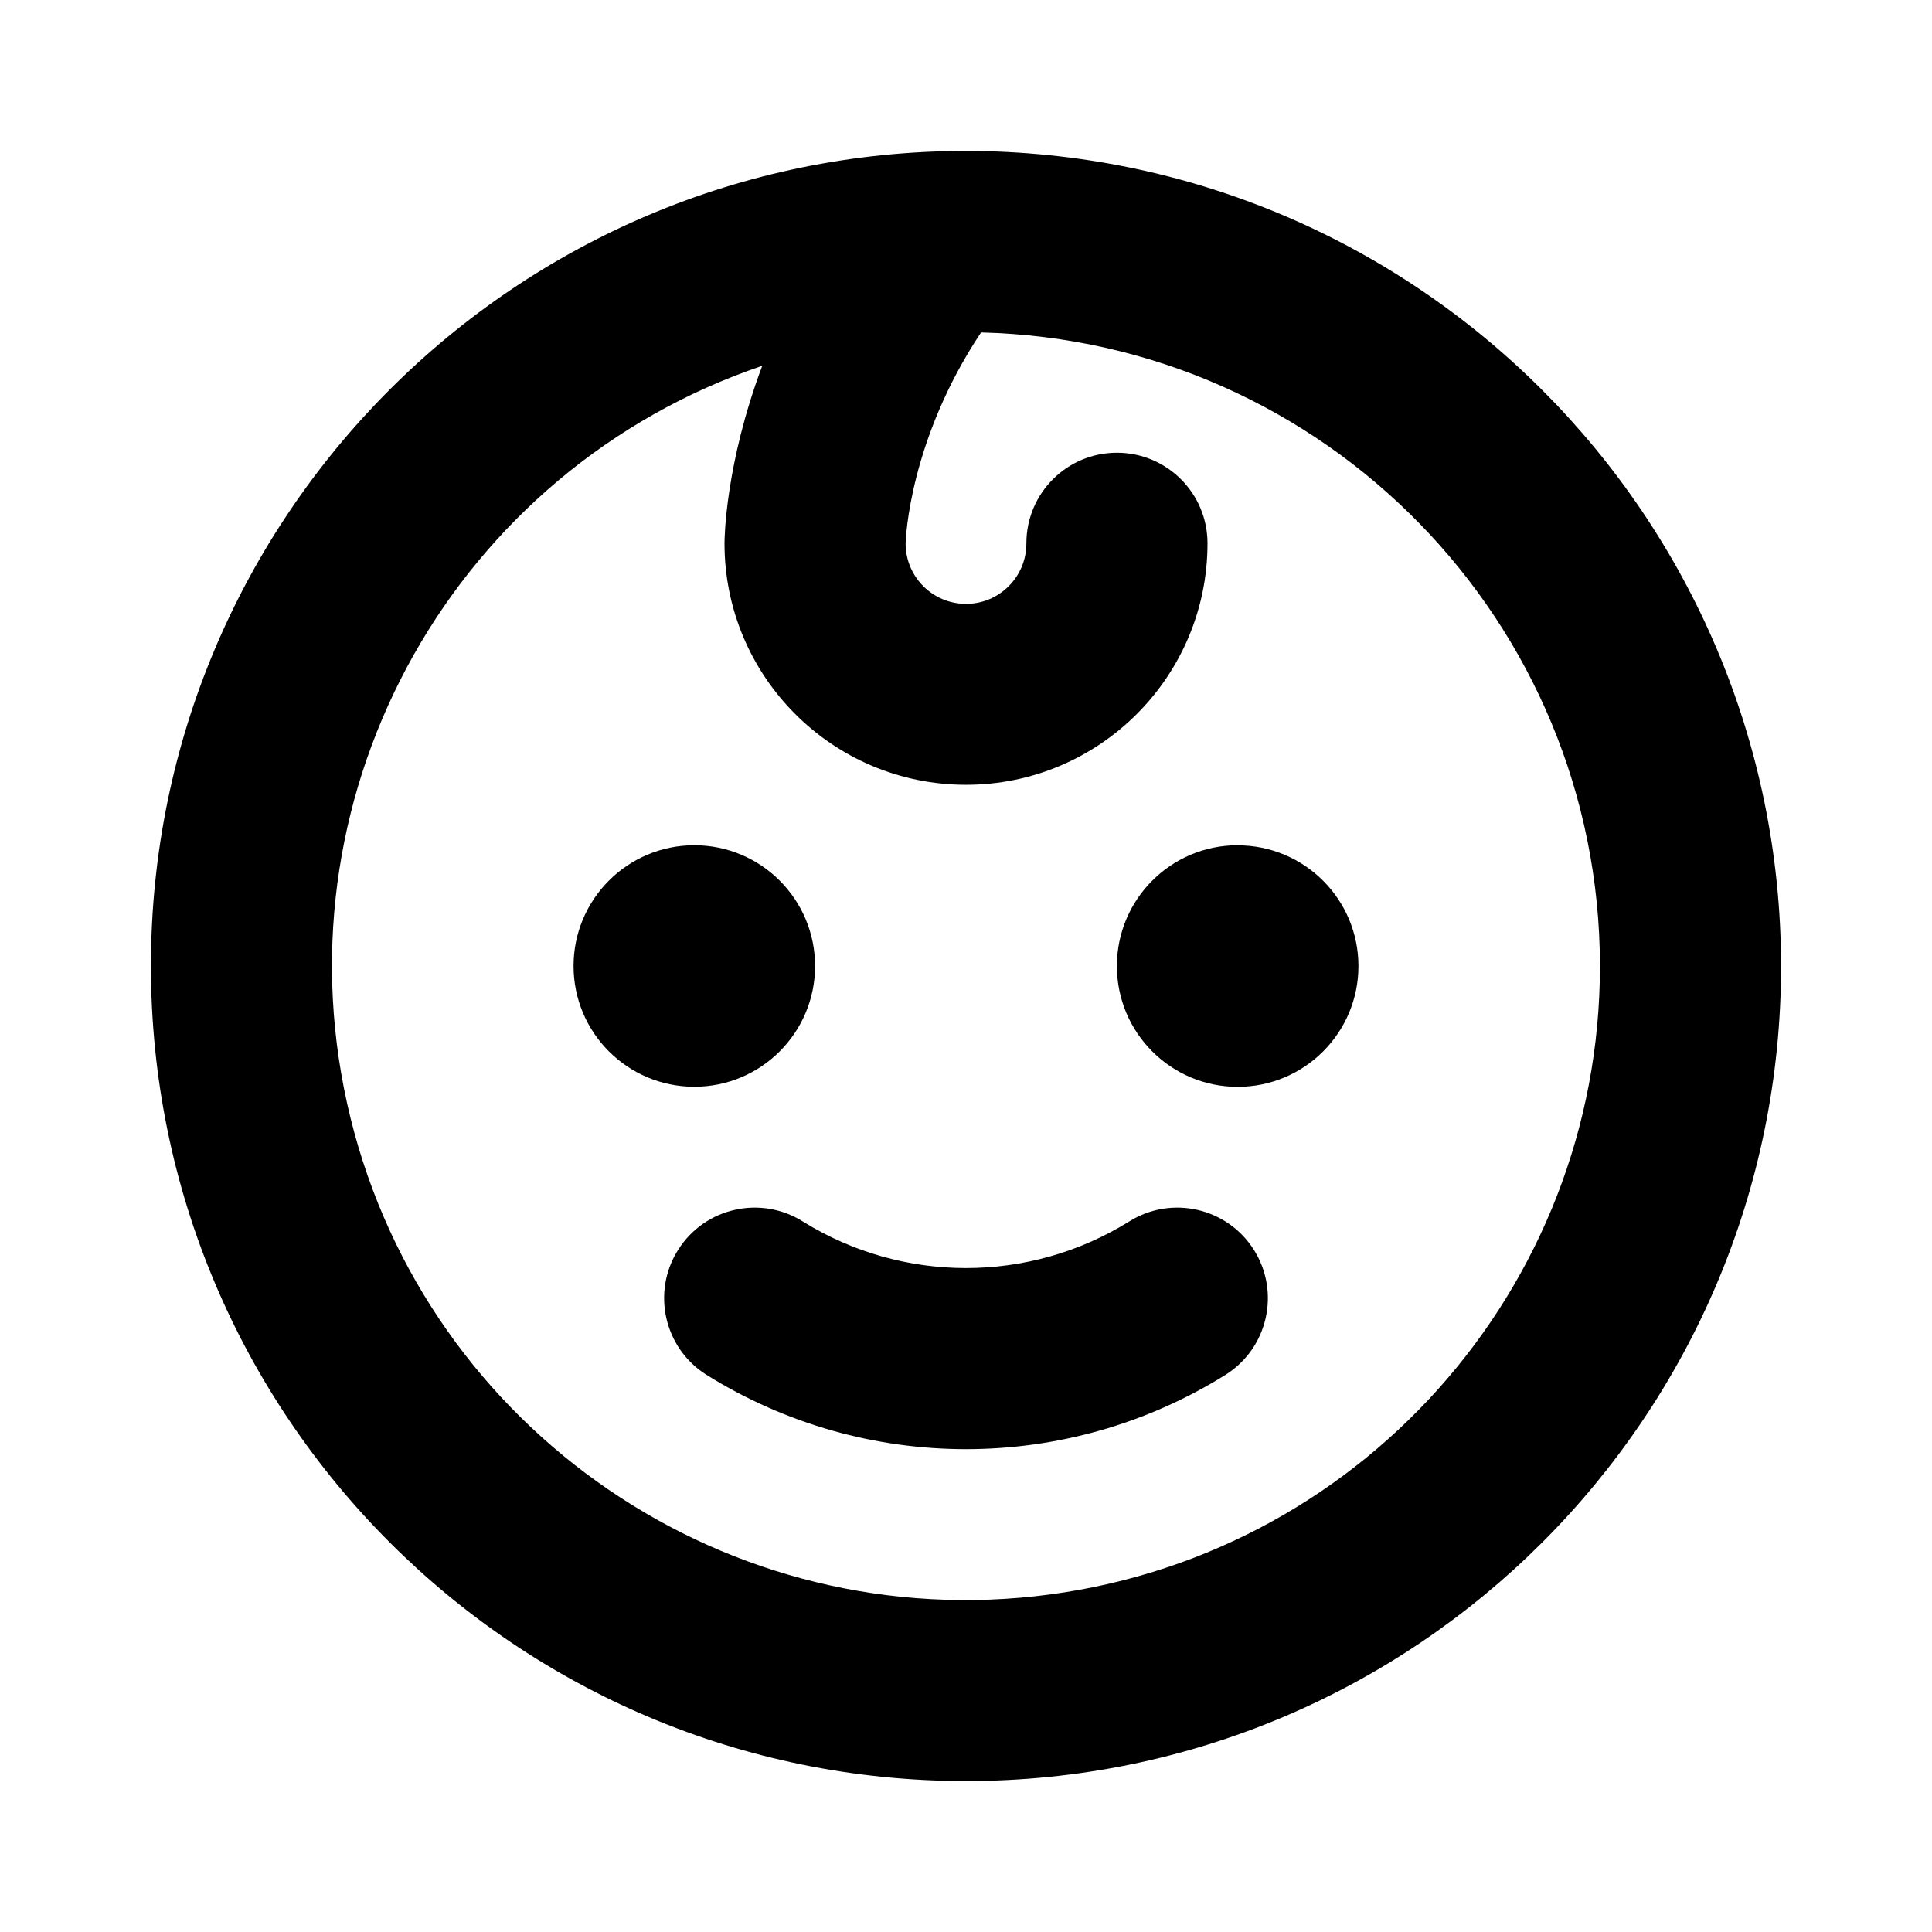
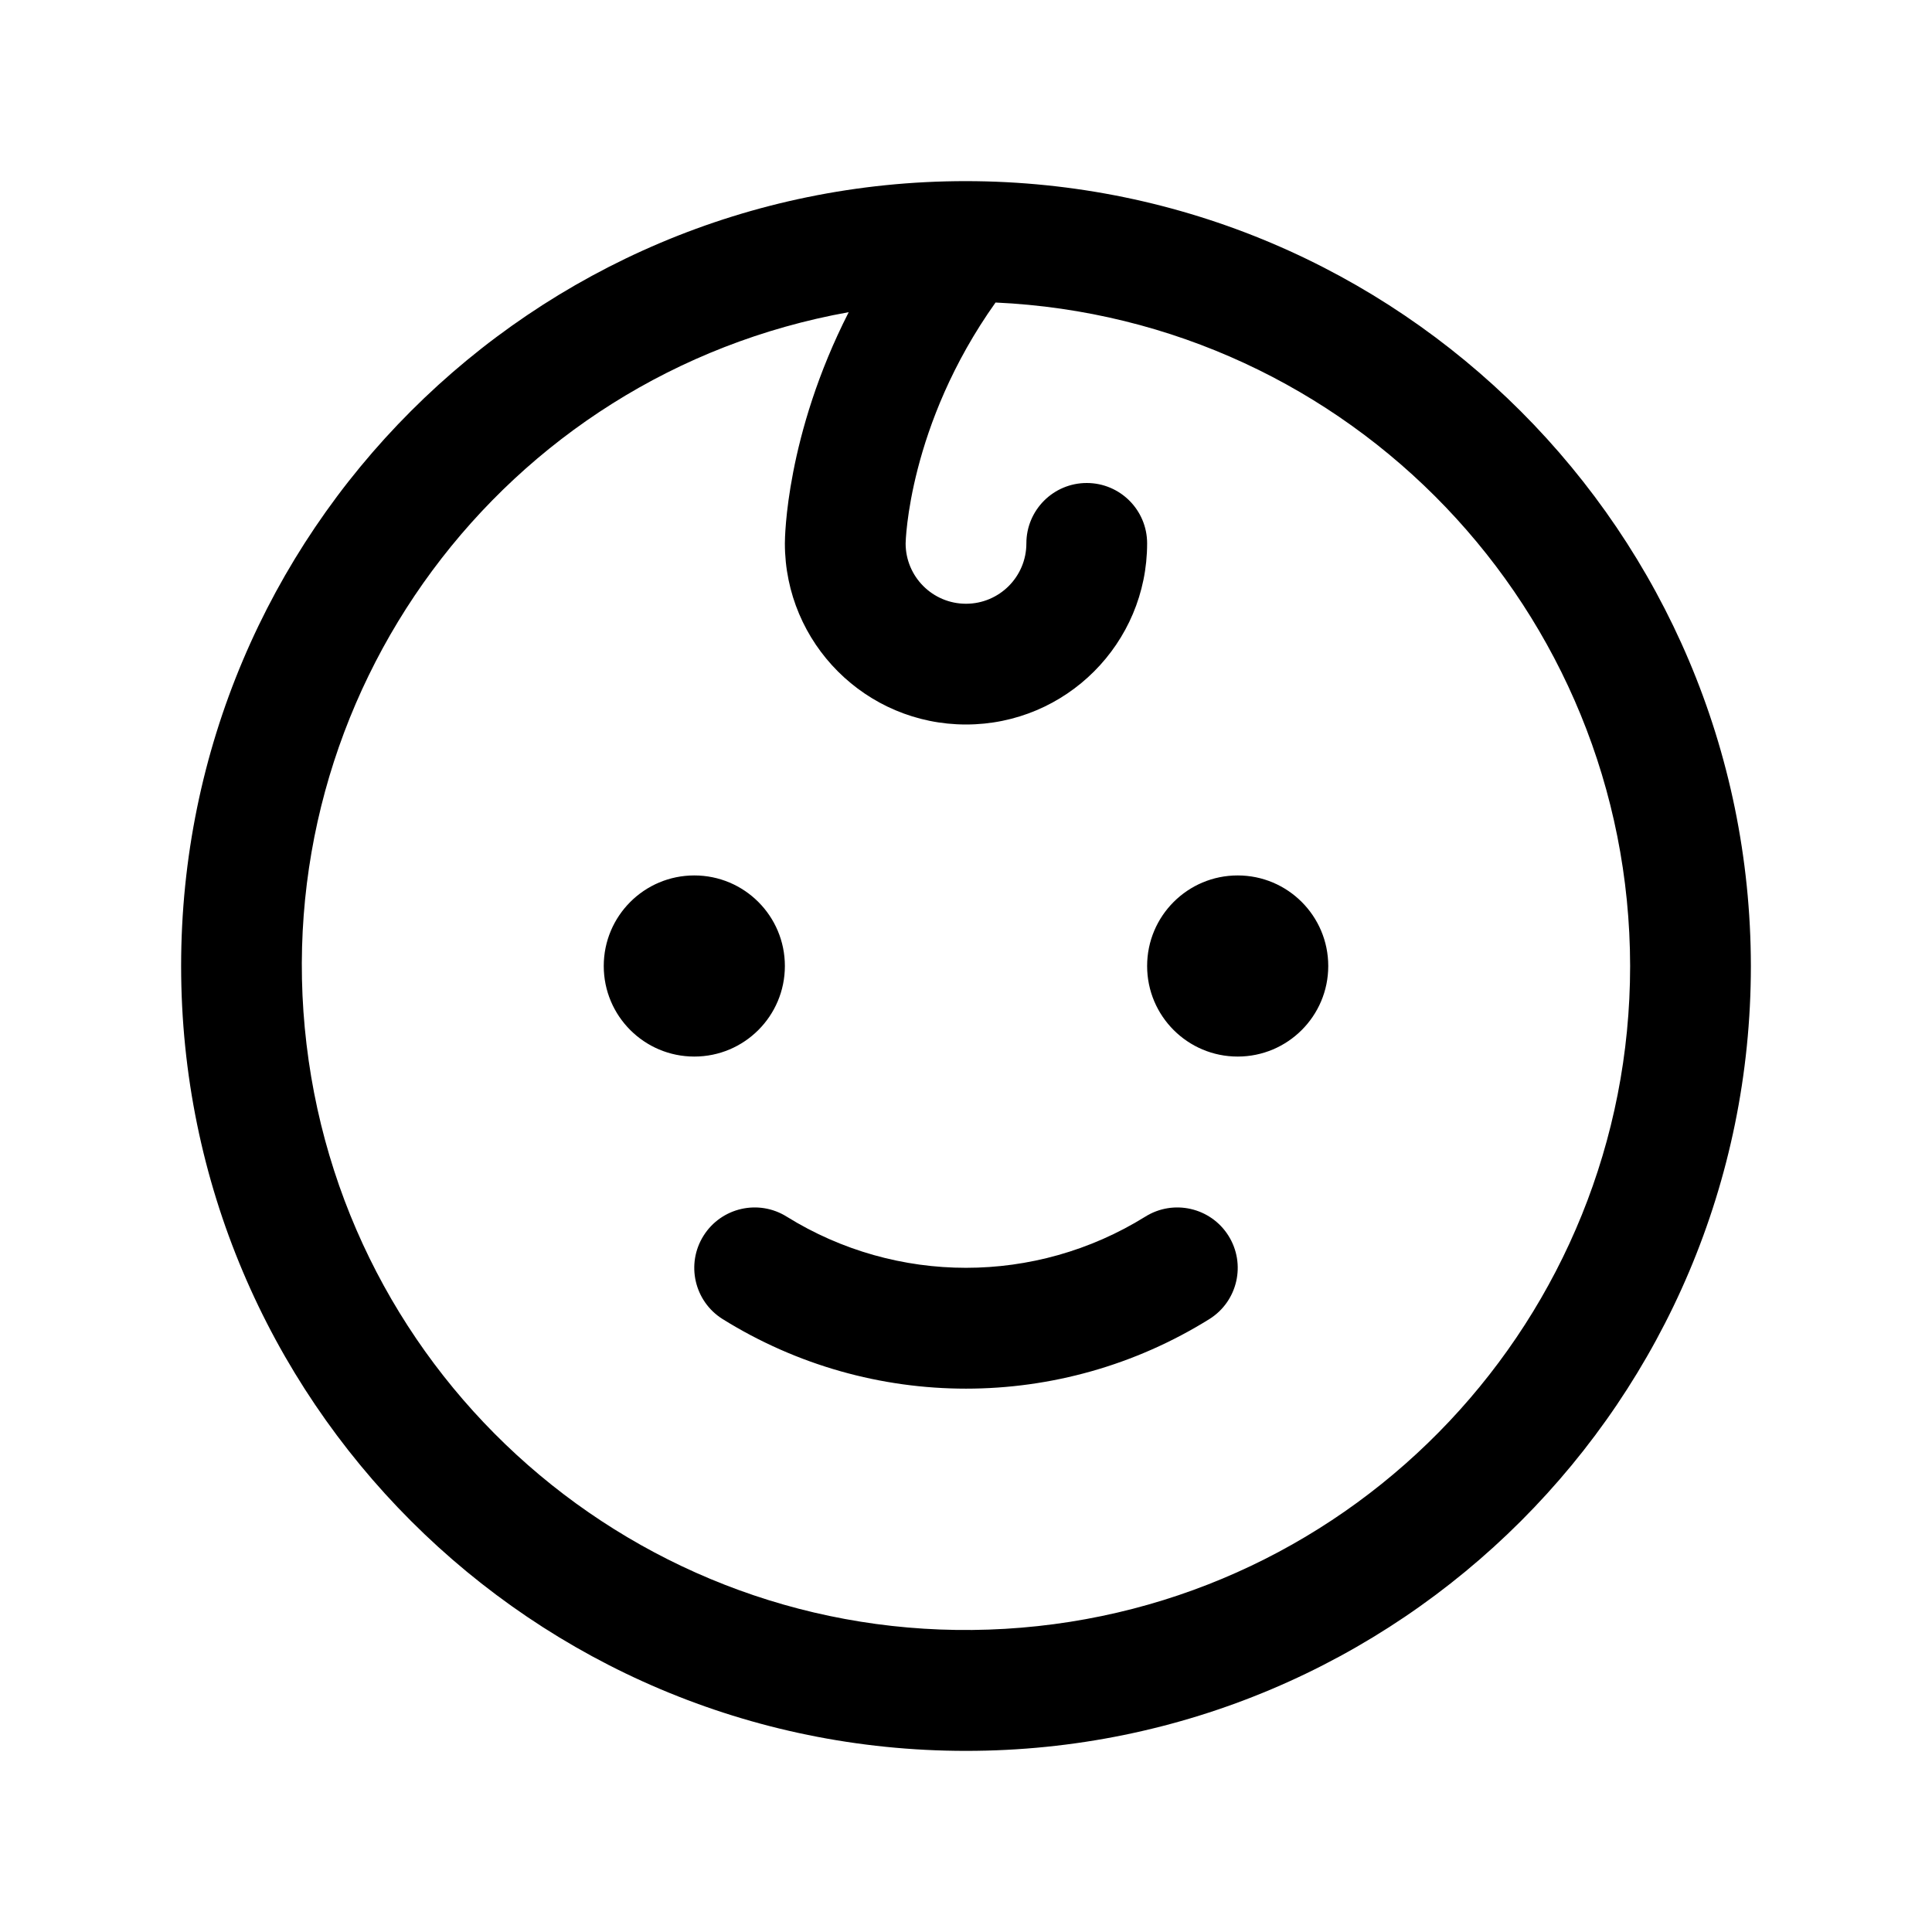
<svg xmlns="http://www.w3.org/2000/svg" viewBox="0 0 24 24" aria-hidden="true" fill="currentColor">
-   <path d="M8.625 13.5a1.5 1.5 0 1 1 0-3 1.5 1.5 0 0 1 0 3m6.75-3a1.5 1.5 0 1 0 0 3.001 1.5 1.5 0 0 0 0-3m-1.35 4.674a3.84 3.84 0 0 1-4.05 0 1.124 1.124 0 1 0-1.2 1.903 6.09 6.09 0 0 0 6.45 0 1.124 1.124 0 1 0-1.2-1.903m8.1-3.173A10.125 10.125 0 1 1 12 1.875 10.136 10.136 0 0 1 22.125 12m-2.25 0a7.88 7.88 0 0 0-7.688-7.87c-.886 1.33-.937 2.557-.937 2.624a.75.75 0 0 0 1.5-.005 1.125 1.125 0 0 1 2.25 0 3 3 0 1 1-6 0c0-.059.01-.982.469-2.205A7.875 7.875 0 1 0 19.875 12" />
+   <path d="M8.625 13.125a1.125 1.125 0 1 1 0-2.25 1.125 1.125 0 0 1 0 2.25m6.75-2.25a1.125 1.125 0 1 0 0 2.25 1.125 1.125 0 0 0 0-2.25m-1.15 4.24a4.22 4.22 0 0 1-4.45 0 .75.75 0 0 0-.8 1.27 5.72 5.72 0 0 0 6.05 0 .75.75 0 0 0-.8-1.27M21.75 12A9.75 9.75 0 1 1 12 2.25 9.76 9.76 0 0 1 21.75 12m-1.5 0a8.26 8.26 0 0 0-7.883-8.242C11.28 5.286 11.25 6.738 11.25 6.75a.75.75 0 1 0 1.5 0 .75.75 0 1 1 1.5 0 2.25 2.25 0 1 1-4.5 0c0-.068.012-1.34.793-2.872A8.25 8.25 0 1 0 20.25 12" />
</svg>
